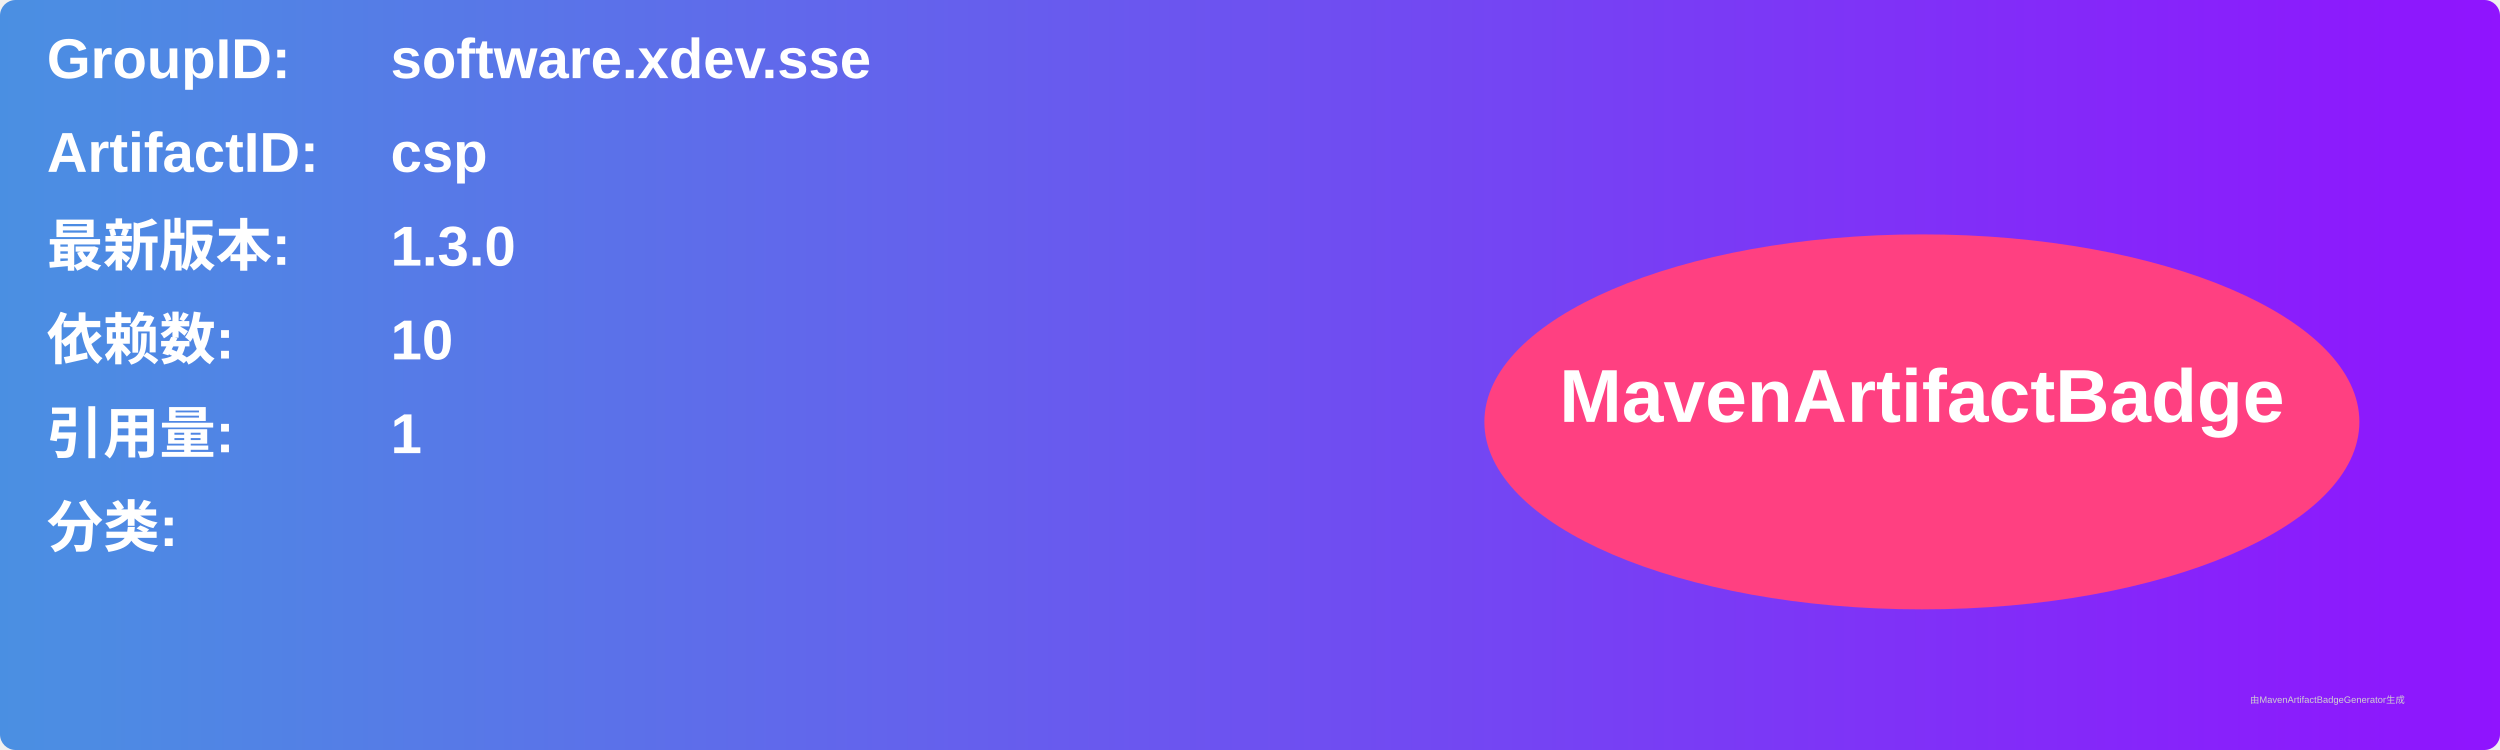
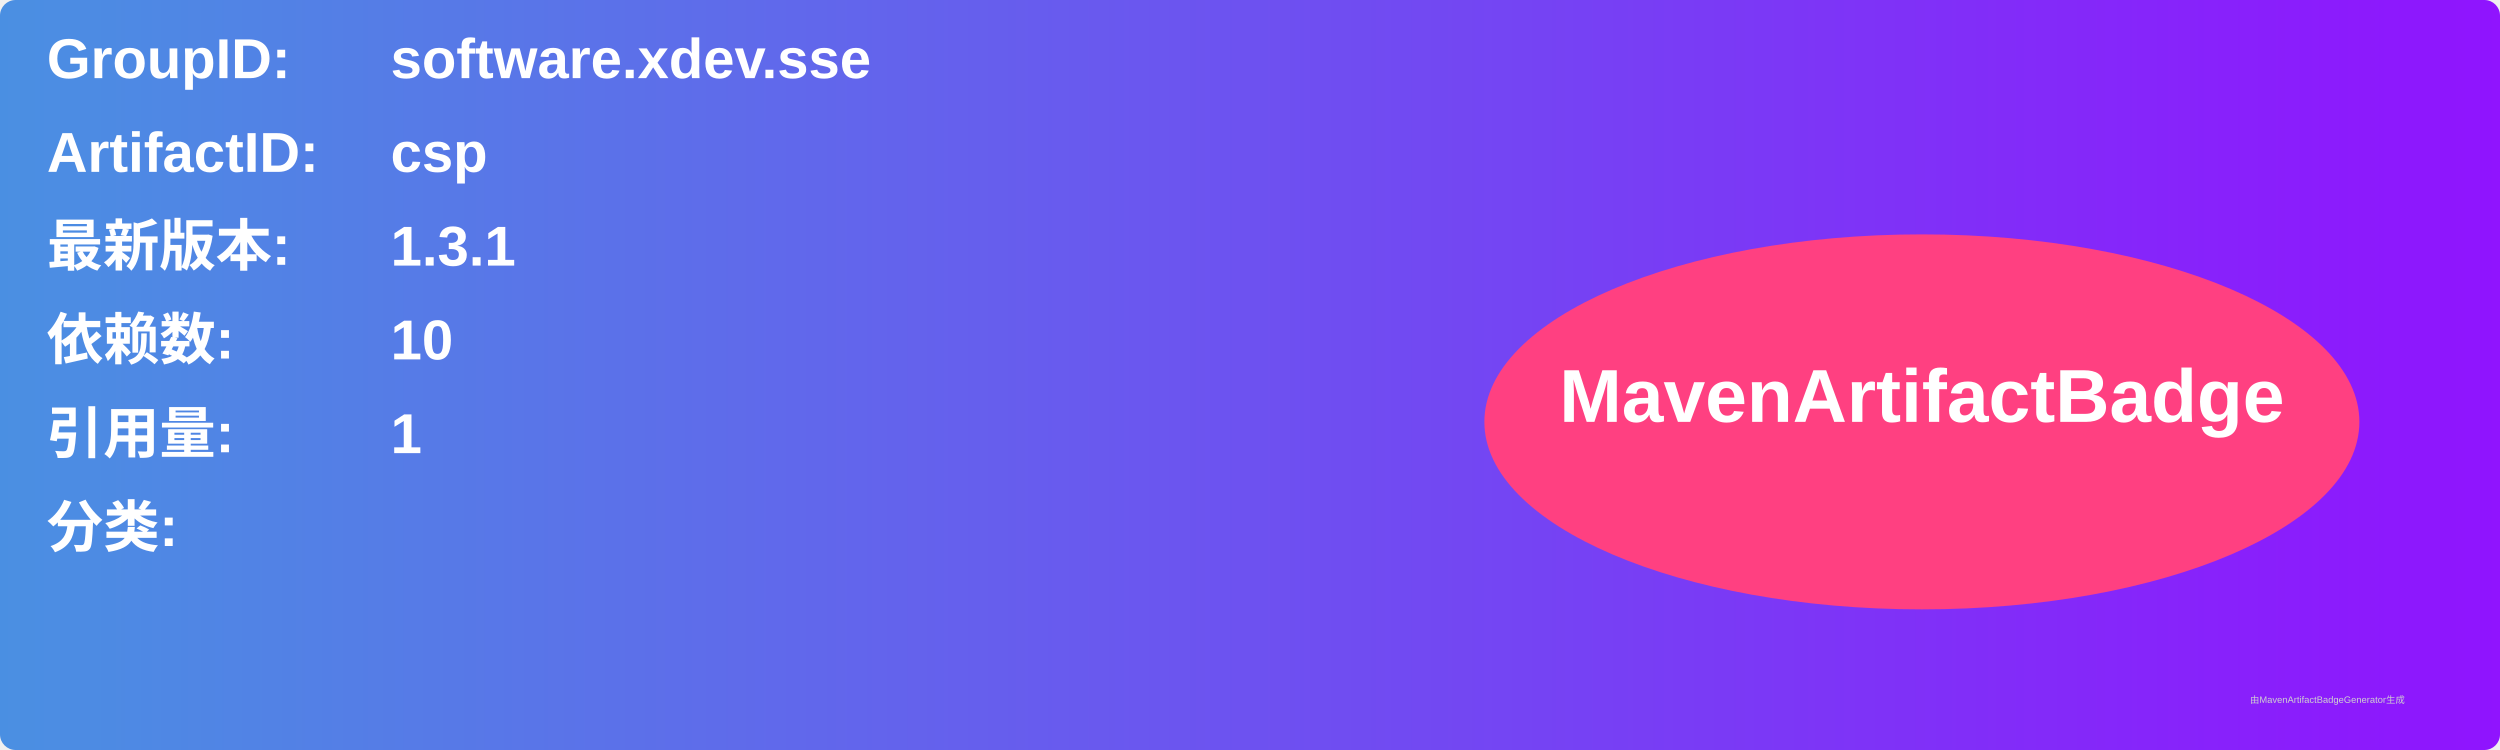
<svg xmlns="http://www.w3.org/2000/svg" width="800" height="240" viewBox="0 0 800 240">
  <linearGradient id="grad" x1="0%" y1="0%" x2="100%" y2="0%">
    <stop offset="0%" stop-color="#4a90e2" />
    <stop offset="100%" stop-color="#9013fe" />
  </linearGradient>
  <rect width="100%" height="100%" rx="5" ry="5" fill="url(#grad)" />
  <g transform="translate(15, 15)">
    <text x="0" y="10" font-family="Arial" font-size="18" fill="white" font-weight="bold" width="260">GroupID:</text>
    <text x="110" y="10" font-family="Arial" font-size="18" fill="white" font-weight="bold" width="460">software.xdev.sse</text>
    <text x="0" y="40" font-family="Arial" font-size="18" fill="white" font-weight="bold" width="260">ArtifactID:</text>
    <text x="110" y="40" font-family="Arial" font-size="18" fill="white" font-weight="bold" width="460">csp</text>
    <text x="0" y="70" font-family="Arial" font-size="18" fill="white" font-weight="bold">最新版本:</text>
    <text x="110" y="70" font-family="Arial" font-size="18" fill="white" font-weight="bold">
-       <tspan font-weight="bold">1.3.0</tspan>
+       <tspan font-weight="bold">1.3.1</tspan>
    </text>
    <text x="0" y="100" font-family="Arial" font-size="18" fill="white" font-weight="bold">依赖数: </text>
    <text x="110" y="100" font-family="Arial" font-size="18" fill="white">
      <tspan font-weight="bold">10</tspan>
    </text>
    <text x="0" y="130" font-family="Arial" font-size="18" fill="white" font-weight="bold">引用量: </text>
    <text x="110" y="130" font-family="Arial" font-size="18" fill="white">
      <tspan font-weight="bold">1</tspan>
    </text>
    <text x="0" y="160" font-family="Arial" font-size="18" fill="white" font-weight="bold">分类:</text>
    <text x="10" y="190" font-family="Arial" font-size="10" fill="white">
      <tspan font-weight="bold" />
    </text>
    <ellipse cx="600" cy="120" rx="140" ry="60" fill="#ff4081" />
    <text x="600" y="120" text-anchor="middle" font-family="Arial" font-size="24" fill="white" font-weight="bold">MavenArtifactBadge</text>
  </g>
  <text x="720" y="225" font-family="Arial" font-size="3" fill="#d0d0d0">由MavenArtifactBadgeGenerator生成</text>
</svg>
